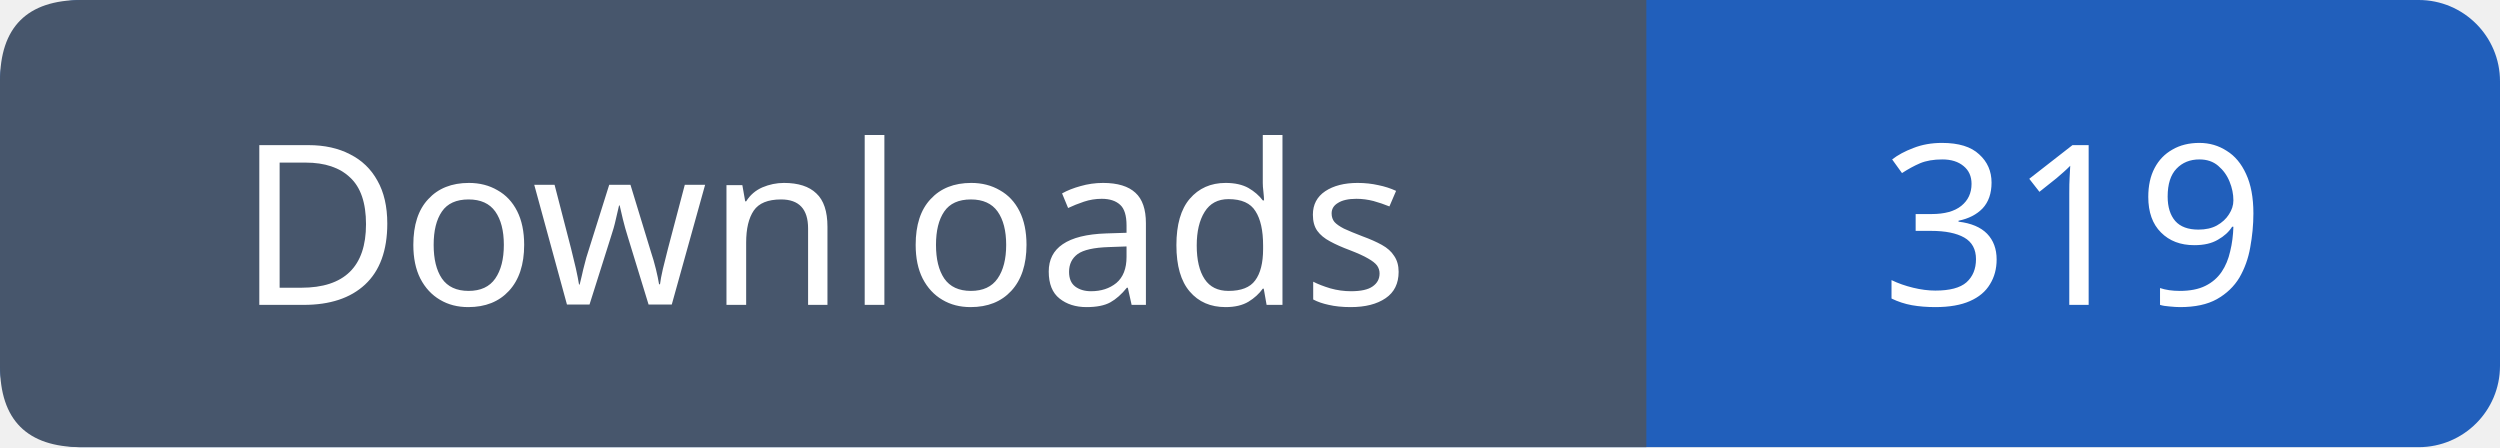
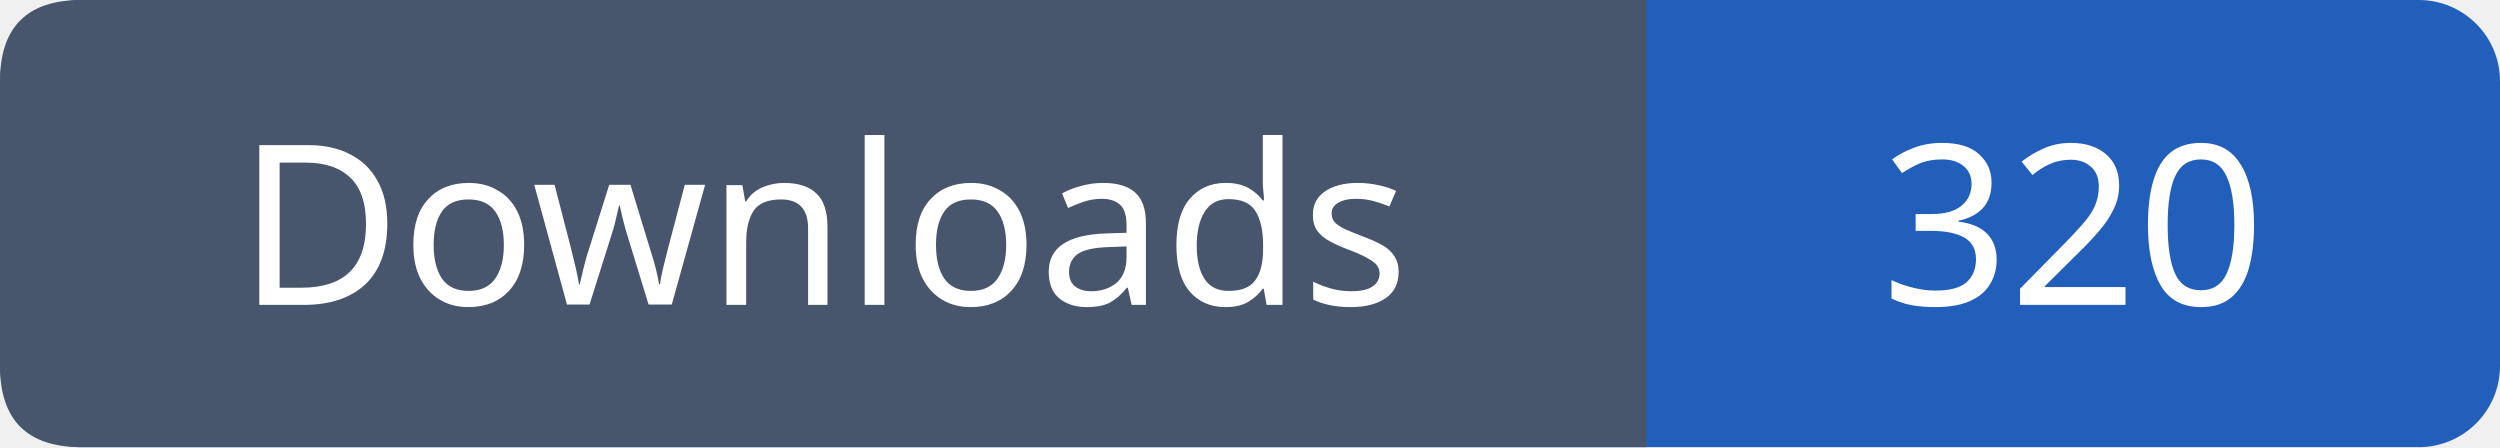
- <svg xmlns="http://www.w3.org/2000/svg" width="123" height="22" viewBox="0 0 123 22" role="img" aria-label="Downloads: 319">
+ <svg xmlns="http://www.w3.org/2000/svg" width="123" height="22" viewBox="0 0 123 22" role="img" aria-label="Downloads: 320">
  <rect width="123" height="22" rx="4" fill="#215fbb" />
  <path fill="#47566c" d="M4 0h77v22H4q-4 0-4-4V4q0-4 4-4" />
  <g font-family="Verdana,sans-serif" font-size="11" fill="white" text-anchor="middle">
    <text x="40.5" y="15">Downloads</text>
-     <text x="102.0" y="15">319</text>
+     <text x="102.0" y="15">320</text>
  </g>
</svg>
